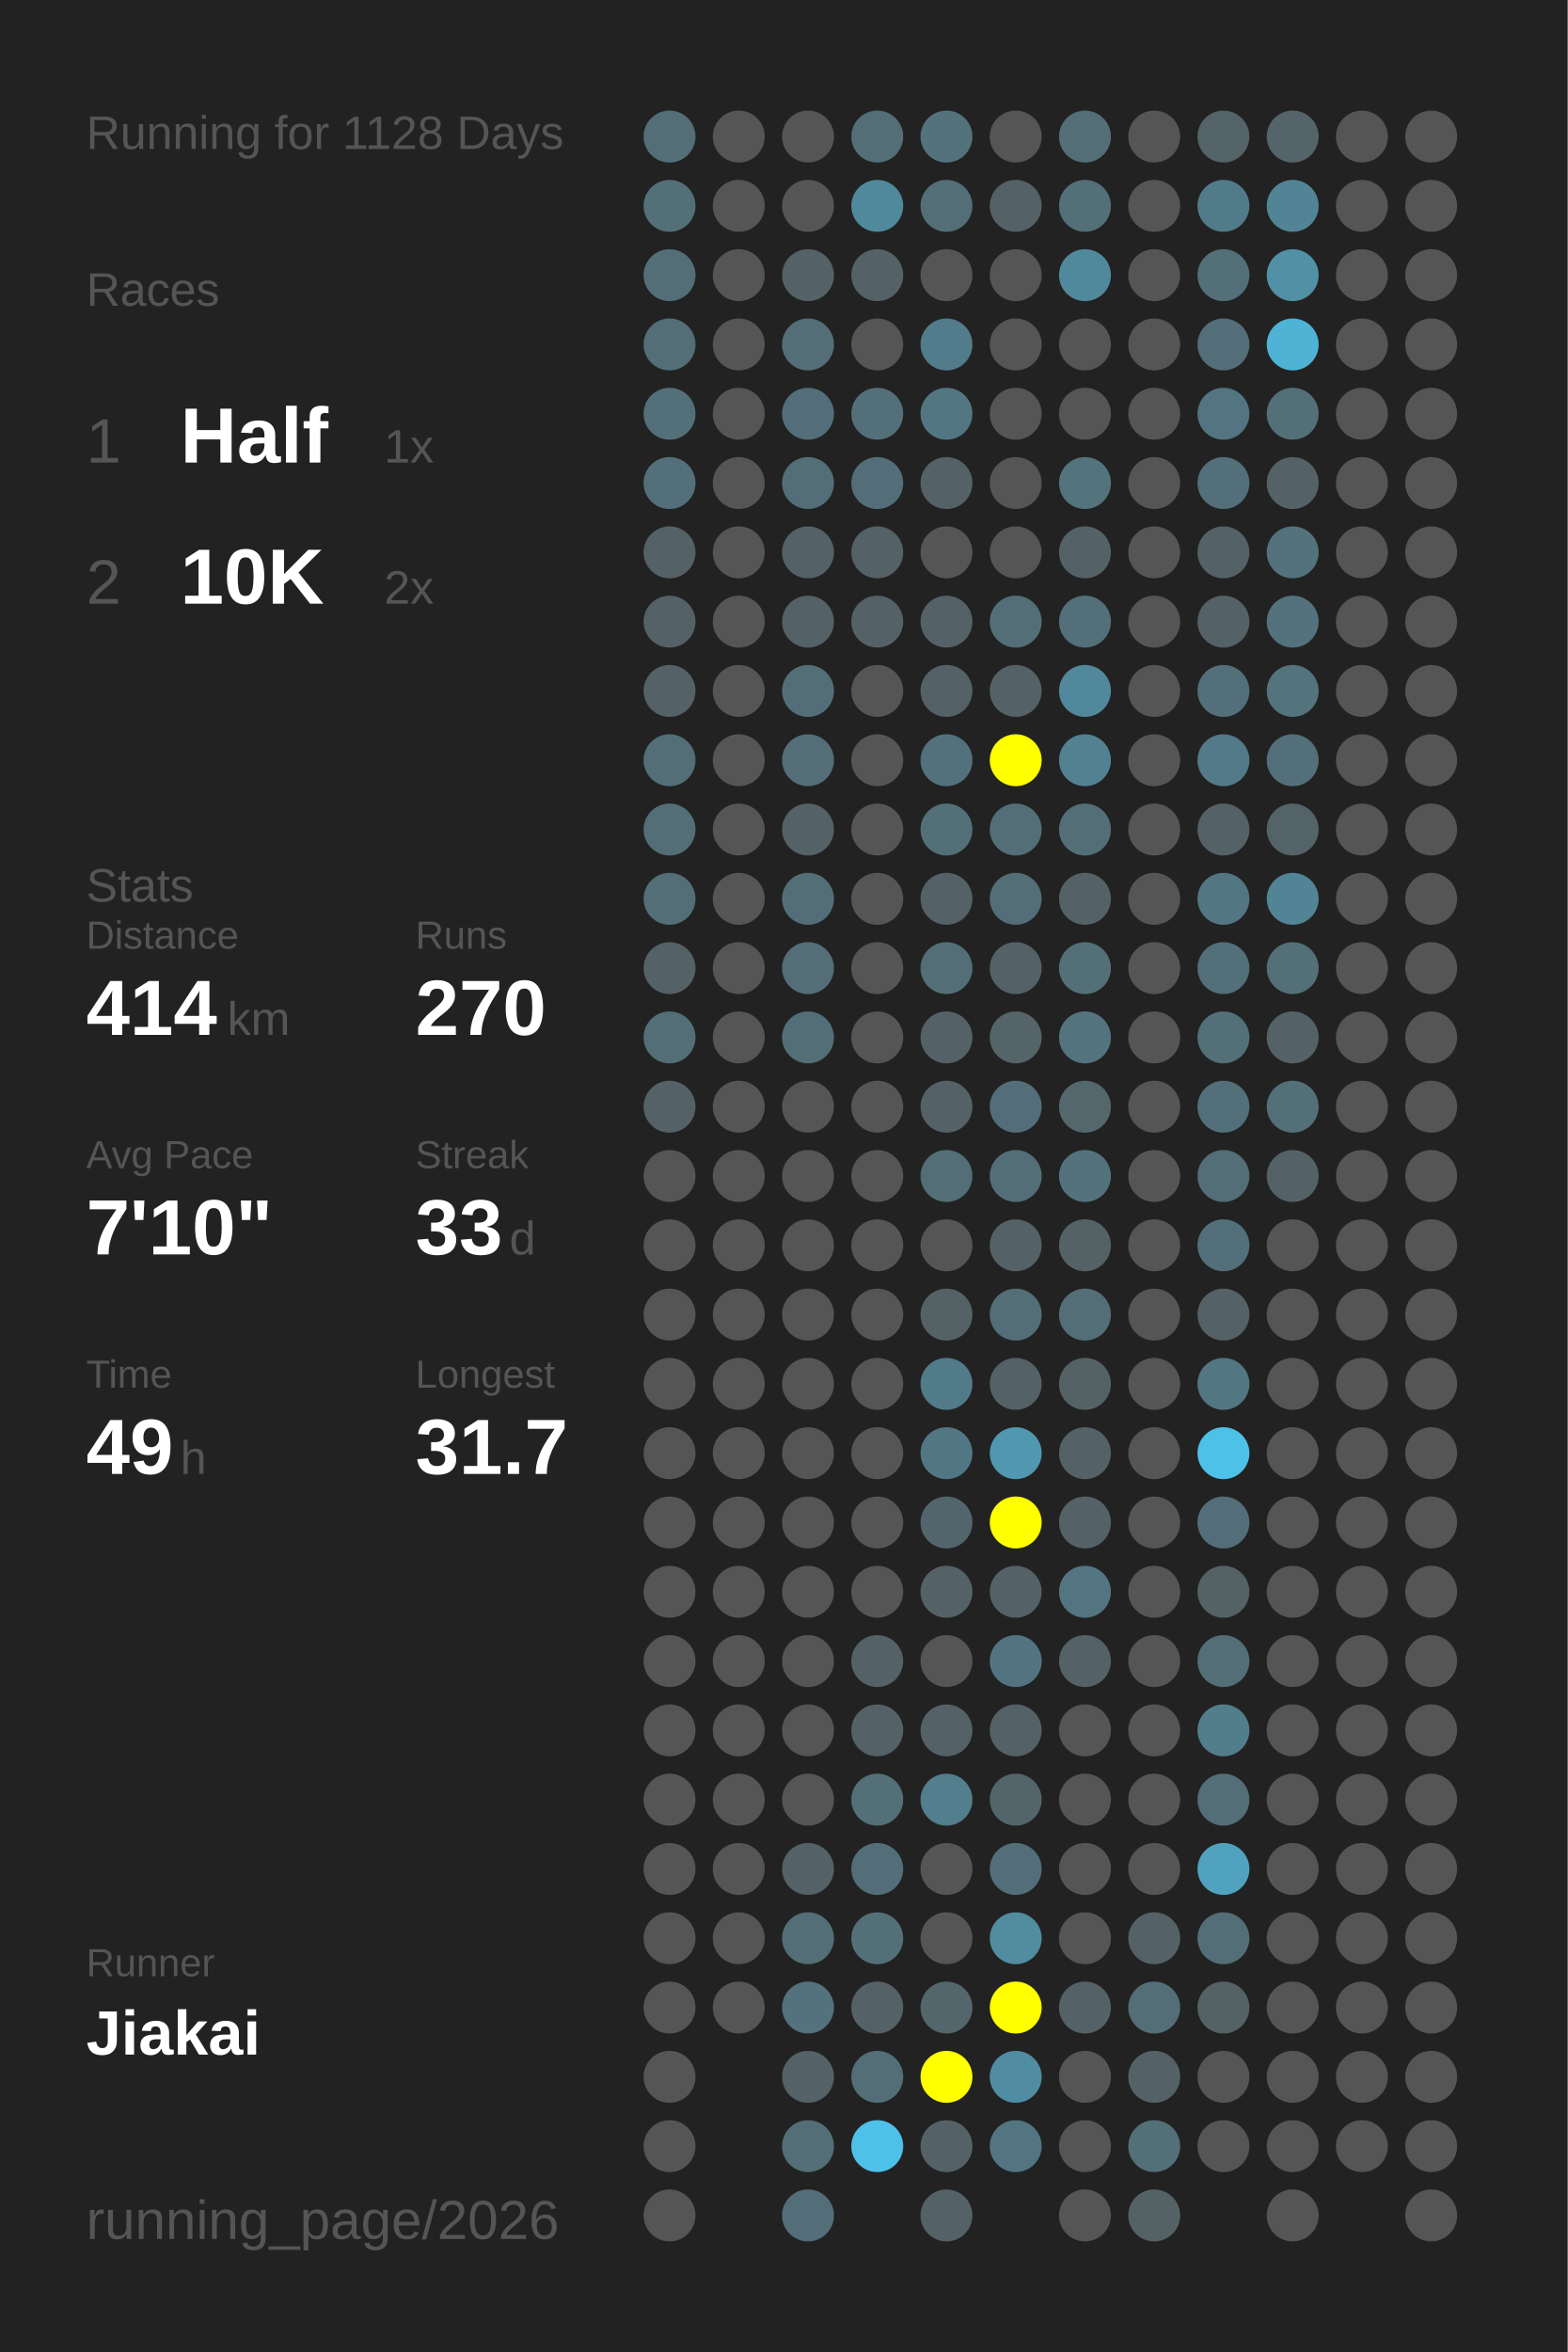
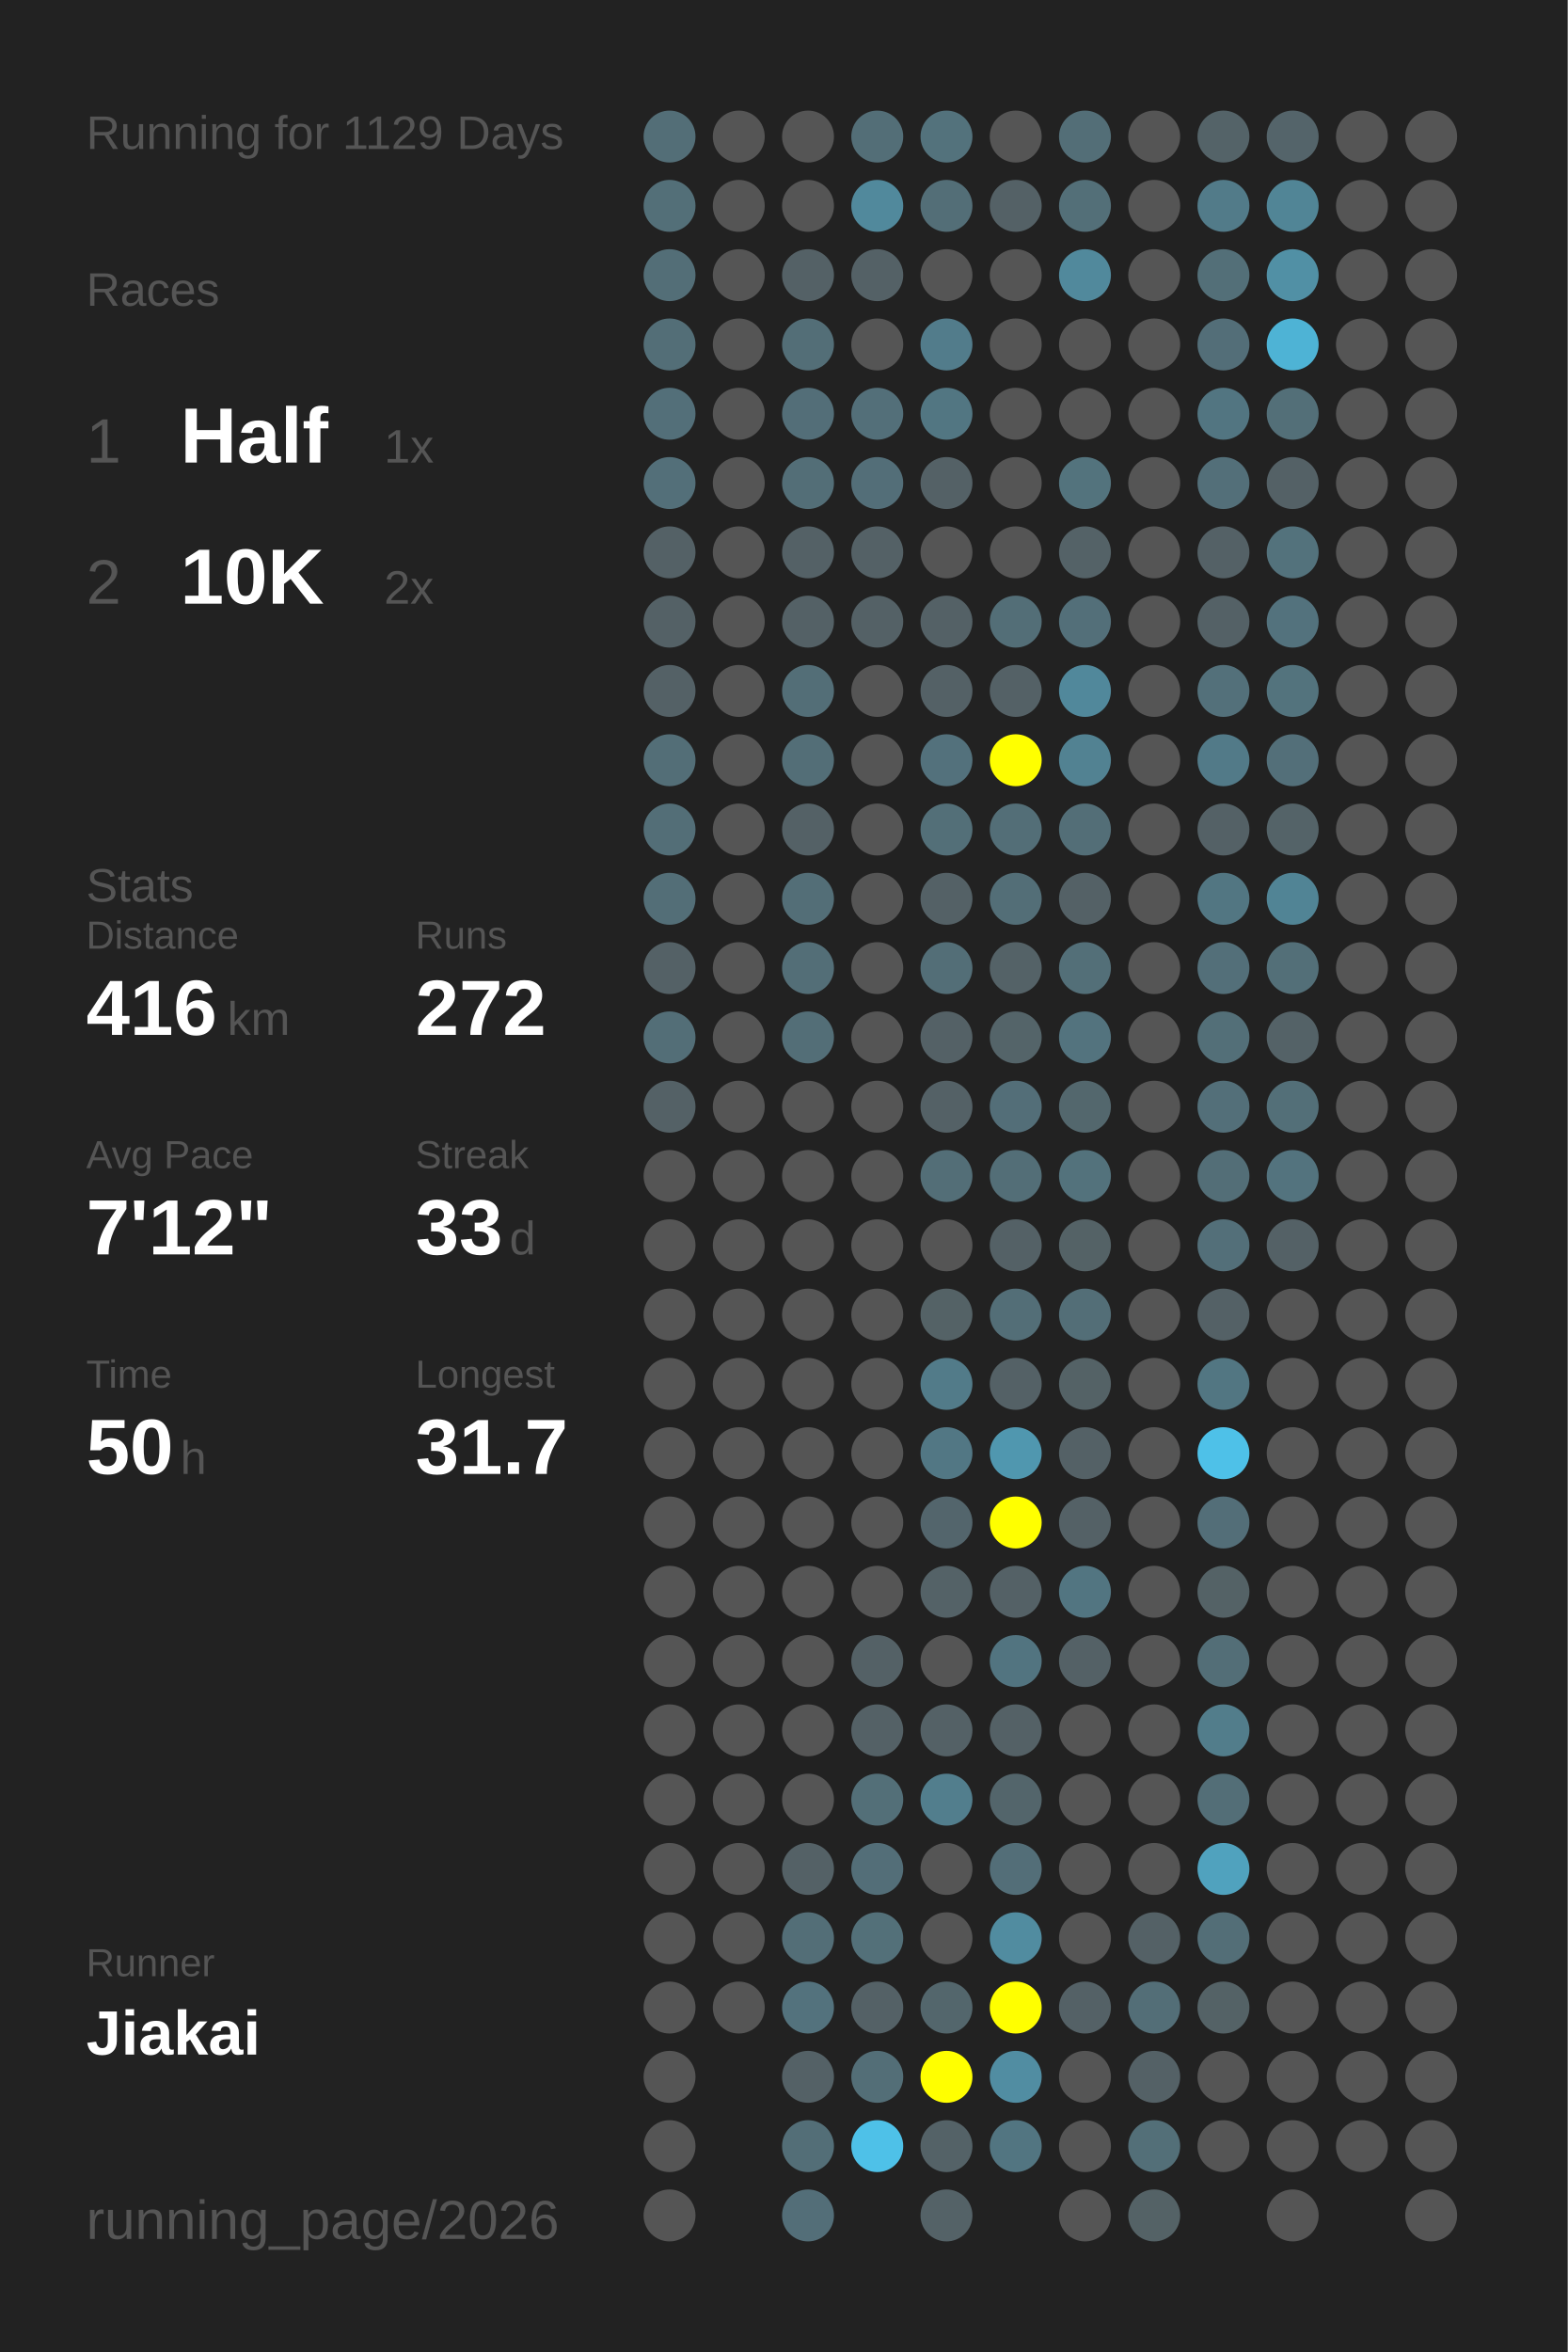
<svg xmlns="http://www.w3.org/2000/svg" baseProfile="full" height="300mm" version="1.1" viewBox="0,0,200,300" width="200mm">
  <defs />
  <rect fill="#222222" height="300" width="200" x="0" y="0" />
-   <text fill="#555555" style="font-size:6px; font-family:Arial;" x="11" y="19">Running for 1128 Days</text>
+   <text fill="#555555" style="font-size:6px; font-family:Arial;" x="11" y="19">Running for 1129 Days</text>
  <text fill="#555555" style="font-size:6px; font-family:Arial;" x="11" y="39">Races</text>
  <text fill="#555555" style="font-size:8px; font-family:Arial;" x="11" y="59">1</text>
  <text fill="#FFFFFF" style="font-size:10px; font-family:Arial; font-weight:bold;" x="23" y="59">Half</text>
  <text fill="#555555" style="font-size:6px; font-family:Arial;" x="49" y="59">1x</text>
  <text fill="#555555" style="font-size:8px; font-family:Arial;" x="11" y="77">2</text>
  <text fill="#FFFFFF" style="font-size:10px; font-family:Arial; font-weight:bold;" x="23" y="77">10K</text>
  <text fill="#555555" style="font-size:6px; font-family:Arial;" x="49" y="77">2x</text>
  <text fill="#555555" style="font-size:6px; font-family:Arial;" x="11" y="115">Stats</text>
  <text fill="#555555" style="font-size:5px; font-family:Arial;" x="11" y="121">Distance</text>
-   <text fill="#FFFFFF" style="font-size:10px; font-family:Arial; font-weight:bold;" x="11" y="132">414</text>
+   <text fill="#FFFFFF" style="font-size:10px; font-family:Arial; font-weight:bold;" x="11" y="132">416</text>
  <text fill="#555555" style="font-size:6px; font-family:Arial;" x="29" y="132">km</text>
  <text fill="#555555" style="font-size:5px; font-family:Arial;" x="53" y="121">Runs</text>
-   <text fill="#FFFFFF" style="font-size:10px; font-family:Arial; font-weight:bold;" x="53" y="132">270</text>
+   <text fill="#FFFFFF" style="font-size:10px; font-family:Arial; font-weight:bold;" x="53" y="132">272</text>
  <text fill="#555555" style="font-size:5px; font-family:Arial;" x="11" y="149">Avg Pace</text>
-   <text fill="#FFFFFF" style="font-size:10px; font-family:Arial; font-weight:bold;" x="11" y="160">7'10"</text>
+   <text fill="#FFFFFF" style="font-size:10px; font-family:Arial; font-weight:bold;" x="11" y="160">7'12"</text>
  <text fill="#555555" style="font-size:5px; font-family:Arial;" x="53" y="149">Streak</text>
  <text fill="#FFFFFF" style="font-size:10px; font-family:Arial; font-weight:bold;" x="53" y="160">33</text>
  <text fill="#555555" style="font-size:6px; font-family:Arial;" x="65" y="160">d</text>
  <text fill="#555555" style="font-size:5px; font-family:Arial;" x="11" y="177">Time</text>
-   <text fill="#FFFFFF" style="font-size:10px; font-family:Arial; font-weight:bold;" x="11" y="188">49</text>
+   <text fill="#FFFFFF" style="font-size:10px; font-family:Arial; font-weight:bold;" x="11" y="188">50</text>
  <text fill="#555555" style="font-size:6px; font-family:Arial;" x="23" y="188">h</text>
  <text fill="#555555" style="font-size:5px; font-family:Arial;" x="53" y="177">Longest</text>
  <text fill="#FFFFFF" style="font-size:10px; font-family:Arial; font-weight:bold;" x="53" y="188">31.7</text>
  <text fill="#555555" style="font-size:5px; font-family:Arial;" x="11" y="252.065">Runner</text>
  <text fill="#FFFFFF" style="font-size:8px; font-family:Arial; font-weight:bold;" x="11" y="262.065">Jiakai</text>
  <text fill="#555555" style="font-size:7px; font-family:Arial;" x="11" y="285.581">running_page/2026</text>
  <circle cx="85.417" cy="17.419" fill="#536e77" r="3.312" />
  <circle cx="85.417" cy="26.258" fill="#536f78" r="3.312" />
  <circle cx="85.417" cy="35.097" fill="#536e77" r="3.312" />
  <circle cx="85.417" cy="43.935" fill="#536e77" r="3.312" />
  <circle cx="85.417" cy="52.774" fill="#536f79" r="3.312" />
  <circle cx="85.417" cy="61.613" fill="#536f79" r="3.312" />
  <circle cx="85.417" cy="70.452" fill="#546166" r="3.312" />
  <circle cx="85.417" cy="79.29" fill="#546166" r="3.312" />
  <circle cx="85.417" cy="88.129" fill="#546166" r="3.312" />
  <circle cx="85.417" cy="96.968" fill="#536e77" r="3.312" />
  <circle cx="85.417" cy="105.806" fill="#536e77" r="3.312" />
  <circle cx="85.417" cy="114.645" fill="#536e77" r="3.312" />
  <circle cx="85.417" cy="123.484" fill="#546166" r="3.312" />
  <circle cx="85.417" cy="132.323" fill="#536e77" r="3.312" />
  <circle cx="85.417" cy="141.161" fill="#546166" r="3.312" />
  <circle cx="85.417" cy="150" fill="#555555" r="3.312" />
  <circle cx="85.417" cy="158.839" fill="#555555" r="3.312" />
  <circle cx="85.417" cy="167.677" fill="#555555" r="3.312" />
  <circle cx="85.417" cy="176.516" fill="#555555" r="3.312" />
  <circle cx="85.417" cy="185.355" fill="#555555" r="3.312" />
  <circle cx="85.417" cy="194.194" fill="#555555" r="3.312" />
  <circle cx="85.417" cy="203.032" fill="#555555" r="3.312" />
  <circle cx="85.417" cy="211.871" fill="#555555" r="3.312" />
  <circle cx="85.417" cy="220.71" fill="#555555" r="3.312" />
  <circle cx="85.417" cy="229.548" fill="#555555" r="3.312" />
  <circle cx="85.417" cy="238.387" fill="#555555" r="3.312" />
  <circle cx="85.417" cy="247.226" fill="#555555" r="3.312" />
  <circle cx="85.417" cy="256.065" fill="#555555" r="3.312" />
  <circle cx="85.417" cy="264.903" fill="#555555" r="3.312" />
  <circle cx="85.417" cy="273.742" fill="#555555" r="3.312" />
  <circle cx="85.417" cy="282.581" fill="#555555" r="3.312" />
  <circle cx="94.25" cy="17.419" fill="#555555" r="3.312" />
  <circle cx="94.25" cy="26.258" fill="#555555" r="3.312" />
  <circle cx="94.25" cy="35.097" fill="#555555" r="3.312" />
  <circle cx="94.25" cy="43.935" fill="#555555" r="3.312" />
  <circle cx="94.25" cy="52.774" fill="#555555" r="3.312" />
  <circle cx="94.25" cy="61.613" fill="#555555" r="3.312" />
  <circle cx="94.25" cy="70.452" fill="#555555" r="3.312" />
  <circle cx="94.25" cy="79.29" fill="#555555" r="3.312" />
  <circle cx="94.25" cy="88.129" fill="#555555" r="3.312" />
  <circle cx="94.25" cy="96.968" fill="#555555" r="3.312" />
  <circle cx="94.25" cy="105.806" fill="#555555" r="3.312" />
  <circle cx="94.25" cy="114.645" fill="#555555" r="3.312" />
  <circle cx="94.25" cy="123.484" fill="#555555" r="3.312" />
  <circle cx="94.25" cy="132.323" fill="#555555" r="3.312" />
  <circle cx="94.25" cy="141.161" fill="#555555" r="3.312" />
  <circle cx="94.25" cy="150" fill="#555555" r="3.312" />
  <circle cx="94.25" cy="158.839" fill="#555555" r="3.312" />
  <circle cx="94.25" cy="167.677" fill="#555555" r="3.312" />
  <circle cx="94.25" cy="176.516" fill="#555555" r="3.312" />
  <circle cx="94.25" cy="185.355" fill="#555555" r="3.312" />
  <circle cx="94.25" cy="194.194" fill="#555555" r="3.312" />
  <circle cx="94.25" cy="203.032" fill="#555555" r="3.312" />
  <circle cx="94.25" cy="211.871" fill="#555555" r="3.312" />
  <circle cx="94.25" cy="220.71" fill="#555555" r="3.312" />
  <circle cx="94.25" cy="229.548" fill="#555555" r="3.312" />
  <circle cx="94.25" cy="238.387" fill="#555555" r="3.312" />
  <circle cx="94.25" cy="247.226" fill="#555555" r="3.312" />
  <circle cx="94.25" cy="256.065" fill="#555555" r="3.312" />
  <circle cx="103.083" cy="17.419" fill="#555555" r="3.312" />
  <circle cx="103.083" cy="26.258" fill="#555555" r="3.312" />
  <circle cx="103.083" cy="35.097" fill="#546166" r="3.312" />
  <circle cx="103.083" cy="43.935" fill="#536e77" r="3.312" />
  <circle cx="103.083" cy="52.774" fill="#536e78" r="3.312" />
  <circle cx="103.083" cy="61.613" fill="#536e77" r="3.312" />
  <circle cx="103.083" cy="70.452" fill="#546166" r="3.312" />
  <circle cx="103.083" cy="79.29" fill="#546166" r="3.312" />
  <circle cx="103.083" cy="88.129" fill="#536e77" r="3.312" />
  <circle cx="103.083" cy="96.968" fill="#536e77" r="3.312" />
  <circle cx="103.083" cy="105.806" fill="#546166" r="3.312" />
  <circle cx="103.083" cy="114.645" fill="#536e77" r="3.312" />
  <circle cx="103.083" cy="123.484" fill="#536e77" r="3.312" />
  <circle cx="103.083" cy="132.323" fill="#536e77" r="3.312" />
  <circle cx="103.083" cy="141.161" fill="#555555" r="3.312" />
  <circle cx="103.083" cy="150" fill="#555555" r="3.312" />
  <circle cx="103.083" cy="158.839" fill="#555555" r="3.312" />
  <circle cx="103.083" cy="167.677" fill="#555555" r="3.312" />
  <circle cx="103.083" cy="176.516" fill="#555555" r="3.312" />
  <circle cx="103.083" cy="185.355" fill="#555555" r="3.312" />
  <circle cx="103.083" cy="194.194" fill="#555555" r="3.312" />
  <circle cx="103.083" cy="203.032" fill="#555555" r="3.312" />
  <circle cx="103.083" cy="211.871" fill="#555555" r="3.312" />
  <circle cx="103.083" cy="220.71" fill="#555555" r="3.312" />
  <circle cx="103.083" cy="229.548" fill="#555555" r="3.312" />
  <circle cx="103.083" cy="238.387" fill="#546166" r="3.312" />
  <circle cx="103.083" cy="247.226" fill="#536e77" r="3.312" />
  <circle cx="103.083" cy="256.065" fill="#53727d" r="3.312" />
  <circle cx="103.083" cy="264.903" fill="#546166" r="3.312" />
  <circle cx="103.083" cy="273.742" fill="#536e77" r="3.312" />
  <circle cx="103.083" cy="282.581" fill="#536e78" r="3.312" />
  <circle cx="111.917" cy="17.419" fill="#536e77" r="3.312" />
  <circle cx="111.917" cy="26.258" fill="#51899c" r="3.312" />
  <circle cx="111.917" cy="35.097" fill="#546166" r="3.312" />
  <circle cx="111.917" cy="43.935" fill="#555555" r="3.312" />
  <circle cx="111.917" cy="52.774" fill="#536f79" r="3.312" />
  <circle cx="111.917" cy="61.613" fill="#536e78" r="3.312" />
  <circle cx="111.917" cy="70.452" fill="#546166" r="3.312" />
  <circle cx="111.917" cy="79.29" fill="#546166" r="3.312" />
  <circle cx="111.917" cy="88.129" fill="#555555" r="3.312" />
  <circle cx="111.917" cy="96.968" fill="#555555" r="3.312" />
  <circle cx="111.917" cy="105.806" fill="#555555" r="3.312" />
  <circle cx="111.917" cy="114.645" fill="#555555" r="3.312" />
  <circle cx="111.917" cy="123.484" fill="#555555" r="3.312" />
  <circle cx="111.917" cy="132.323" fill="#555555" r="3.312" />
  <circle cx="111.917" cy="141.161" fill="#555555" r="3.312" />
  <circle cx="111.917" cy="150" fill="#555555" r="3.312" />
  <circle cx="111.917" cy="158.839" fill="#555555" r="3.312" />
  <circle cx="111.917" cy="167.677" fill="#555555" r="3.312" />
  <circle cx="111.917" cy="176.516" fill="#555555" r="3.312" />
  <circle cx="111.917" cy="185.355" fill="#555555" r="3.312" />
  <circle cx="111.917" cy="194.194" fill="#555555" r="3.312" />
  <circle cx="111.917" cy="203.032" fill="#555555" r="3.312" />
  <circle cx="111.917" cy="211.871" fill="#546166" r="3.312" />
  <circle cx="111.917" cy="220.71" fill="#546166" r="3.312" />
  <circle cx="111.917" cy="229.548" fill="#536f78" r="3.312" />
  <circle cx="111.917" cy="238.387" fill="#536e78" r="3.312" />
  <circle cx="111.917" cy="247.226" fill="#537079" r="3.312" />
  <circle cx="111.917" cy="256.065" fill="#546166" r="3.312" />
  <circle cx="111.917" cy="264.903" fill="#536e77" r="3.312" />
  <circle cx="111.917" cy="273.742" fill="#4ec1e8" r="3.312" />
  <circle cx="120.75" cy="17.419" fill="#53727c" r="3.312" />
  <circle cx="120.75" cy="26.258" fill="#536e77" r="3.312" />
  <circle cx="120.75" cy="35.097" fill="#555555" r="3.312" />
  <circle cx="120.75" cy="43.935" fill="#527c8b" r="3.312" />
  <circle cx="120.75" cy="52.774" fill="#527682" r="3.312" />
  <circle cx="120.75" cy="61.613" fill="#546166" r="3.312" />
  <circle cx="120.75" cy="70.452" fill="#555555" r="3.312" />
  <circle cx="120.75" cy="79.29" fill="#546166" r="3.312" />
  <circle cx="120.75" cy="88.129" fill="#546166" r="3.312" />
  <circle cx="120.75" cy="96.968" fill="#53717c" r="3.312" />
  <circle cx="120.75" cy="105.806" fill="#536f78" r="3.312" />
  <circle cx="120.75" cy="114.645" fill="#546166" r="3.312" />
  <circle cx="120.75" cy="123.484" fill="#536e77" r="3.312" />
  <circle cx="120.75" cy="132.323" fill="#546166" r="3.312" />
  <circle cx="120.75" cy="141.161" fill="#546166" r="3.312" />
  <circle cx="120.75" cy="150" fill="#536e77" r="3.312" />
  <circle cx="120.75" cy="158.839" fill="#555555" r="3.312" />
  <circle cx="120.75" cy="167.677" fill="#546266" r="3.312" />
  <circle cx="120.75" cy="176.516" fill="#527b89" r="3.312" />
  <circle cx="120.75" cy="185.355" fill="#527784" r="3.312" />
  <circle cx="120.75" cy="194.194" fill="#53656c" r="3.312" />
  <circle cx="120.75" cy="203.032" fill="#546267" r="3.312" />
  <circle cx="120.75" cy="211.871" fill="#555555" r="3.312" />
  <circle cx="120.75" cy="220.71" fill="#546166" r="3.312" />
  <circle cx="120.75" cy="229.548" fill="#527e8d" r="3.312" />
  <circle cx="120.75" cy="238.387" fill="#555555" r="3.312" />
  <circle cx="120.75" cy="247.226" fill="#555555" r="3.312" />
  <circle cx="120.75" cy="256.065" fill="#53666c" r="3.312" />
  <circle cx="120.75" cy="264.903" fill="#FFFF00" r="3.312" />
  <circle cx="120.75" cy="273.742" fill="#546267" r="3.312" />
  <circle cx="120.75" cy="282.581" fill="#546267" r="3.312" />
  <circle cx="129.583" cy="17.419" fill="#555555" r="3.312" />
  <circle cx="129.583" cy="26.258" fill="#546166" r="3.312" />
  <circle cx="129.583" cy="35.097" fill="#555555" r="3.312" />
  <circle cx="129.583" cy="43.935" fill="#555555" r="3.312" />
  <circle cx="129.583" cy="52.774" fill="#555555" r="3.312" />
  <circle cx="129.583" cy="61.613" fill="#555555" r="3.312" />
  <circle cx="129.583" cy="70.452" fill="#555555" r="3.312" />
  <circle cx="129.583" cy="79.29" fill="#536e77" r="3.312" />
  <circle cx="129.583" cy="88.129" fill="#546166" r="3.312" />
  <circle cx="129.583" cy="96.968" fill="#FFFF00" r="3.312" />
  <circle cx="129.583" cy="105.806" fill="#536e77" r="3.312" />
  <circle cx="129.583" cy="114.645" fill="#536e77" r="3.312" />
  <circle cx="129.583" cy="123.484" fill="#546267" r="3.312" />
  <circle cx="129.583" cy="132.323" fill="#546469" r="3.312" />
  <circle cx="129.583" cy="141.161" fill="#536e78" r="3.312" />
  <circle cx="129.583" cy="150" fill="#536e77" r="3.312" />
  <circle cx="129.583" cy="158.839" fill="#546166" r="3.312" />
  <circle cx="129.583" cy="167.677" fill="#536e77" r="3.312" />
  <circle cx="129.583" cy="176.516" fill="#546166" r="3.312" />
  <circle cx="129.583" cy="185.355" fill="#5097af" r="3.312" />
  <circle cx="129.583" cy="194.194" fill="#FFFF00" r="3.312" />
  <circle cx="129.583" cy="203.032" fill="#546166" r="3.312" />
  <circle cx="129.583" cy="211.871" fill="#527480" r="3.312" />
  <circle cx="129.583" cy="220.71" fill="#546166" r="3.312" />
  <circle cx="129.583" cy="229.548" fill="#53656b" r="3.312" />
  <circle cx="129.583" cy="238.387" fill="#536e78" r="3.312" />
  <circle cx="129.583" cy="247.226" fill="#518ca0" r="3.312" />
  <circle cx="129.583" cy="256.065" fill="#FFFF00" r="3.312" />
  <circle cx="129.583" cy="264.903" fill="#518da2" r="3.312" />
  <circle cx="129.583" cy="273.742" fill="#527581" r="3.312" />
  <circle cx="138.417" cy="17.419" fill="#536e77" r="3.312" />
  <circle cx="138.417" cy="26.258" fill="#536f78" r="3.312" />
  <circle cx="138.417" cy="35.097" fill="#51899c" r="3.312" />
  <circle cx="138.417" cy="43.935" fill="#555555" r="3.312" />
  <circle cx="138.417" cy="52.774" fill="#555555" r="3.312" />
  <circle cx="138.417" cy="61.613" fill="#53737d" r="3.312" />
  <circle cx="138.417" cy="70.452" fill="#546267" r="3.312" />
  <circle cx="138.417" cy="79.29" fill="#536f79" r="3.312" />
  <circle cx="138.417" cy="88.129" fill="#51889b" r="3.312" />
  <circle cx="138.417" cy="96.968" fill="#528292" r="3.312" />
  <circle cx="138.417" cy="105.806" fill="#536e77" r="3.312" />
  <circle cx="138.417" cy="114.645" fill="#546166" r="3.312" />
  <circle cx="138.417" cy="123.484" fill="#536f78" r="3.312" />
  <circle cx="138.417" cy="132.323" fill="#53737e" r="3.312" />
  <circle cx="138.417" cy="141.161" fill="#53676d" r="3.312" />
  <circle cx="138.417" cy="150" fill="#53727c" r="3.312" />
  <circle cx="138.417" cy="158.839" fill="#546266" r="3.312" />
  <circle cx="138.417" cy="167.677" fill="#536e77" r="3.312" />
  <circle cx="138.417" cy="176.516" fill="#546266" r="3.312" />
  <circle cx="138.417" cy="185.355" fill="#546166" r="3.312" />
  <circle cx="138.417" cy="194.194" fill="#546166" r="3.312" />
  <circle cx="138.417" cy="203.032" fill="#527581" r="3.312" />
  <circle cx="138.417" cy="211.871" fill="#546166" r="3.312" />
  <circle cx="138.417" cy="220.71" fill="#555555" r="3.312" />
  <circle cx="138.417" cy="229.548" fill="#555555" r="3.312" />
  <circle cx="138.417" cy="238.387" fill="#555555" r="3.312" />
  <circle cx="138.417" cy="247.226" fill="#555555" r="3.312" />
  <circle cx="138.417" cy="256.065" fill="#546166" r="3.312" />
  <circle cx="138.417" cy="264.903" fill="#555555" r="3.312" />
  <circle cx="138.417" cy="273.742" fill="#555555" r="3.312" />
  <circle cx="138.417" cy="282.581" fill="#555555" r="3.312" />
  <circle cx="147.25" cy="17.419" fill="#555555" r="3.312" />
  <circle cx="147.25" cy="26.258" fill="#555555" r="3.312" />
  <circle cx="147.25" cy="35.097" fill="#555555" r="3.312" />
  <circle cx="147.25" cy="43.935" fill="#555555" r="3.312" />
  <circle cx="147.25" cy="52.774" fill="#555555" r="3.312" />
  <circle cx="147.25" cy="61.613" fill="#555555" r="3.312" />
  <circle cx="147.25" cy="70.452" fill="#555555" r="3.312" />
  <circle cx="147.25" cy="79.29" fill="#555555" r="3.312" />
  <circle cx="147.25" cy="88.129" fill="#555555" r="3.312" />
  <circle cx="147.25" cy="96.968" fill="#555555" r="3.312" />
  <circle cx="147.25" cy="105.806" fill="#555555" r="3.312" />
  <circle cx="147.25" cy="114.645" fill="#555555" r="3.312" />
  <circle cx="147.25" cy="123.484" fill="#555555" r="3.312" />
  <circle cx="147.25" cy="132.323" fill="#555555" r="3.312" />
  <circle cx="147.25" cy="141.161" fill="#555555" r="3.312" />
  <circle cx="147.25" cy="150" fill="#555555" r="3.312" />
  <circle cx="147.25" cy="158.839" fill="#555555" r="3.312" />
  <circle cx="147.25" cy="167.677" fill="#555555" r="3.312" />
  <circle cx="147.25" cy="176.516" fill="#555555" r="3.312" />
  <circle cx="147.25" cy="185.355" fill="#555555" r="3.312" />
  <circle cx="147.25" cy="194.194" fill="#555555" r="3.312" />
  <circle cx="147.25" cy="203.032" fill="#555555" r="3.312" />
  <circle cx="147.25" cy="211.871" fill="#555555" r="3.312" />
  <circle cx="147.25" cy="220.71" fill="#555555" r="3.312" />
  <circle cx="147.25" cy="229.548" fill="#555555" r="3.312" />
  <circle cx="147.25" cy="238.387" fill="#555555" r="3.312" />
  <circle cx="147.25" cy="247.226" fill="#546166" r="3.312" />
  <circle cx="147.25" cy="256.065" fill="#536e77" r="3.312" />
  <circle cx="147.25" cy="264.903" fill="#546166" r="3.312" />
  <circle cx="147.25" cy="273.742" fill="#536f78" r="3.312" />
  <circle cx="147.25" cy="282.581" fill="#546266" r="3.312" />
  <circle cx="156.083" cy="17.419" fill="#546368" r="3.312" />
  <circle cx="156.083" cy="26.258" fill="#527b89" r="3.312" />
  <circle cx="156.083" cy="35.097" fill="#536f78" r="3.312" />
  <circle cx="156.083" cy="43.935" fill="#536e78" r="3.312" />
  <circle cx="156.083" cy="52.774" fill="#527581" r="3.312" />
  <circle cx="156.083" cy="61.613" fill="#536f79" r="3.312" />
  <circle cx="156.083" cy="70.452" fill="#546166" r="3.312" />
  <circle cx="156.083" cy="79.29" fill="#546166" r="3.312" />
  <circle cx="156.083" cy="88.129" fill="#53707a" r="3.312" />
  <circle cx="156.083" cy="96.968" fill="#527a88" r="3.312" />
  <circle cx="156.083" cy="105.806" fill="#546166" r="3.312" />
  <circle cx="156.083" cy="114.645" fill="#527682" r="3.312" />
  <circle cx="156.083" cy="123.484" fill="#536f79" r="3.312" />
  <circle cx="156.083" cy="132.323" fill="#536f78" r="3.312" />
  <circle cx="156.083" cy="141.161" fill="#536f79" r="3.312" />
  <circle cx="156.083" cy="150" fill="#536e77" r="3.312" />
  <circle cx="156.083" cy="158.839" fill="#536f79" r="3.312" />
  <circle cx="156.083" cy="167.677" fill="#546166" r="3.312" />
  <circle cx="156.083" cy="176.516" fill="#527682" r="3.312" />
  <circle cx="156.083" cy="185.355" fill="#4ec1e8" r="3.312" />
  <circle cx="156.083" cy="194.194" fill="#536e78" r="3.312" />
  <circle cx="156.083" cy="203.032" fill="#546266" r="3.312" />
  <circle cx="156.083" cy="211.871" fill="#536e77" r="3.312" />
  <circle cx="156.083" cy="220.71" fill="#527d8b" r="3.312" />
  <circle cx="156.083" cy="229.548" fill="#536e77" r="3.312" />
  <circle cx="156.083" cy="238.387" fill="#50a2be" r="3.312" />
  <circle cx="156.083" cy="247.226" fill="#536e77" r="3.312" />
  <circle cx="156.083" cy="256.065" fill="#546266" r="3.312" />
  <circle cx="156.083" cy="264.903" fill="#555555" r="3.312" />
  <circle cx="156.083" cy="273.742" fill="#555555" r="3.312" />
  <circle cx="164.917" cy="17.419" fill="#54646a" r="3.312" />
  <circle cx="164.917" cy="26.258" fill="#518596" r="3.312" />
  <circle cx="164.917" cy="35.097" fill="#5190a5" r="3.312" />
  <circle cx="164.917" cy="43.935" fill="#4eb3d5" r="3.312" />
  <circle cx="164.917" cy="52.774" fill="#536f78" r="3.312" />
  <circle cx="164.917" cy="61.613" fill="#546166" r="3.312" />
  <circle cx="164.917" cy="70.452" fill="#53727c" r="3.312" />
  <circle cx="164.917" cy="79.29" fill="#53727d" r="3.312" />
  <circle cx="164.917" cy="88.129" fill="#53737d" r="3.312" />
  <circle cx="164.917" cy="96.968" fill="#536f79" r="3.312" />
  <circle cx="164.917" cy="105.806" fill="#546368" r="3.312" />
  <circle cx="164.917" cy="114.645" fill="#518495" r="3.312" />
  <circle cx="164.917" cy="123.484" fill="#536f78" r="3.312" />
  <circle cx="164.917" cy="132.323" fill="#546267" r="3.312" />
  <circle cx="164.917" cy="141.161" fill="#536f78" r="3.312" />
-   <circle cx="164.917" cy="150" fill="#546166" r="3.312" />
-   <circle cx="164.917" cy="158.839" fill="#555555" r="3.312" />
+   <circle cx="164.917" cy="150" fill="#53737e" r="3.312" />
+   <circle cx="164.917" cy="158.839" fill="#546166" r="3.312" />
  <circle cx="164.917" cy="167.677" fill="#555555" r="3.312" />
  <circle cx="164.917" cy="176.516" fill="#555555" r="3.312" />
  <circle cx="164.917" cy="185.355" fill="#555555" r="3.312" />
  <circle cx="164.917" cy="194.194" fill="#555555" r="3.312" />
  <circle cx="164.917" cy="203.032" fill="#555555" r="3.312" />
  <circle cx="164.917" cy="211.871" fill="#555555" r="3.312" />
  <circle cx="164.917" cy="220.71" fill="#555555" r="3.312" />
  <circle cx="164.917" cy="229.548" fill="#555555" r="3.312" />
  <circle cx="164.917" cy="238.387" fill="#555555" r="3.312" />
  <circle cx="164.917" cy="247.226" fill="#555555" r="3.312" />
  <circle cx="164.917" cy="256.065" fill="#555555" r="3.312" />
  <circle cx="164.917" cy="264.903" fill="#555555" r="3.312" />
  <circle cx="164.917" cy="273.742" fill="#555555" r="3.312" />
  <circle cx="164.917" cy="282.581" fill="#555555" r="3.312" />
  <circle cx="173.75" cy="17.419" fill="#555555" r="3.312" />
  <circle cx="173.75" cy="26.258" fill="#555555" r="3.312" />
  <circle cx="173.75" cy="35.097" fill="#555555" r="3.312" />
  <circle cx="173.75" cy="43.935" fill="#555555" r="3.312" />
  <circle cx="173.75" cy="52.774" fill="#555555" r="3.312" />
  <circle cx="173.75" cy="61.613" fill="#555555" r="3.312" />
  <circle cx="173.75" cy="70.452" fill="#555555" r="3.312" />
  <circle cx="173.75" cy="79.29" fill="#555555" r="3.312" />
  <circle cx="173.75" cy="88.129" fill="#555555" r="3.312" />
  <circle cx="173.75" cy="96.968" fill="#555555" r="3.312" />
  <circle cx="173.75" cy="105.806" fill="#555555" r="3.312" />
  <circle cx="173.75" cy="114.645" fill="#555555" r="3.312" />
  <circle cx="173.75" cy="123.484" fill="#555555" r="3.312" />
  <circle cx="173.75" cy="132.323" fill="#555555" r="3.312" />
  <circle cx="173.75" cy="141.161" fill="#555555" r="3.312" />
  <circle cx="173.75" cy="150" fill="#555555" r="3.312" />
  <circle cx="173.75" cy="158.839" fill="#555555" r="3.312" />
  <circle cx="173.75" cy="167.677" fill="#555555" r="3.312" />
  <circle cx="173.75" cy="176.516" fill="#555555" r="3.312" />
  <circle cx="173.75" cy="185.355" fill="#555555" r="3.312" />
  <circle cx="173.75" cy="194.194" fill="#555555" r="3.312" />
  <circle cx="173.75" cy="203.032" fill="#555555" r="3.312" />
  <circle cx="173.75" cy="211.871" fill="#555555" r="3.312" />
  <circle cx="173.75" cy="220.71" fill="#555555" r="3.312" />
  <circle cx="173.75" cy="229.548" fill="#555555" r="3.312" />
  <circle cx="173.75" cy="238.387" fill="#555555" r="3.312" />
  <circle cx="173.75" cy="247.226" fill="#555555" r="3.312" />
  <circle cx="173.75" cy="256.065" fill="#555555" r="3.312" />
  <circle cx="173.75" cy="264.903" fill="#555555" r="3.312" />
  <circle cx="173.75" cy="273.742" fill="#555555" r="3.312" />
  <circle cx="182.583" cy="17.419" fill="#555555" r="3.312" />
  <circle cx="182.583" cy="26.258" fill="#555555" r="3.312" />
  <circle cx="182.583" cy="35.097" fill="#555555" r="3.312" />
  <circle cx="182.583" cy="43.935" fill="#555555" r="3.312" />
  <circle cx="182.583" cy="52.774" fill="#555555" r="3.312" />
  <circle cx="182.583" cy="61.613" fill="#555555" r="3.312" />
  <circle cx="182.583" cy="70.452" fill="#555555" r="3.312" />
  <circle cx="182.583" cy="79.29" fill="#555555" r="3.312" />
  <circle cx="182.583" cy="88.129" fill="#555555" r="3.312" />
  <circle cx="182.583" cy="96.968" fill="#555555" r="3.312" />
  <circle cx="182.583" cy="105.806" fill="#555555" r="3.312" />
  <circle cx="182.583" cy="114.645" fill="#555555" r="3.312" />
  <circle cx="182.583" cy="123.484" fill="#555555" r="3.312" />
  <circle cx="182.583" cy="132.323" fill="#555555" r="3.312" />
  <circle cx="182.583" cy="141.161" fill="#555555" r="3.312" />
  <circle cx="182.583" cy="150" fill="#555555" r="3.312" />
  <circle cx="182.583" cy="158.839" fill="#555555" r="3.312" />
  <circle cx="182.583" cy="167.677" fill="#555555" r="3.312" />
  <circle cx="182.583" cy="176.516" fill="#555555" r="3.312" />
  <circle cx="182.583" cy="185.355" fill="#555555" r="3.312" />
  <circle cx="182.583" cy="194.194" fill="#555555" r="3.312" />
  <circle cx="182.583" cy="203.032" fill="#555555" r="3.312" />
  <circle cx="182.583" cy="211.871" fill="#555555" r="3.312" />
  <circle cx="182.583" cy="220.71" fill="#555555" r="3.312" />
  <circle cx="182.583" cy="229.548" fill="#555555" r="3.312" />
  <circle cx="182.583" cy="238.387" fill="#555555" r="3.312" />
  <circle cx="182.583" cy="247.226" fill="#555555" r="3.312" />
  <circle cx="182.583" cy="256.065" fill="#555555" r="3.312" />
  <circle cx="182.583" cy="264.903" fill="#555555" r="3.312" />
  <circle cx="182.583" cy="273.742" fill="#555555" r="3.312" />
  <circle cx="182.583" cy="282.581" fill="#555555" r="3.312" />
</svg>
